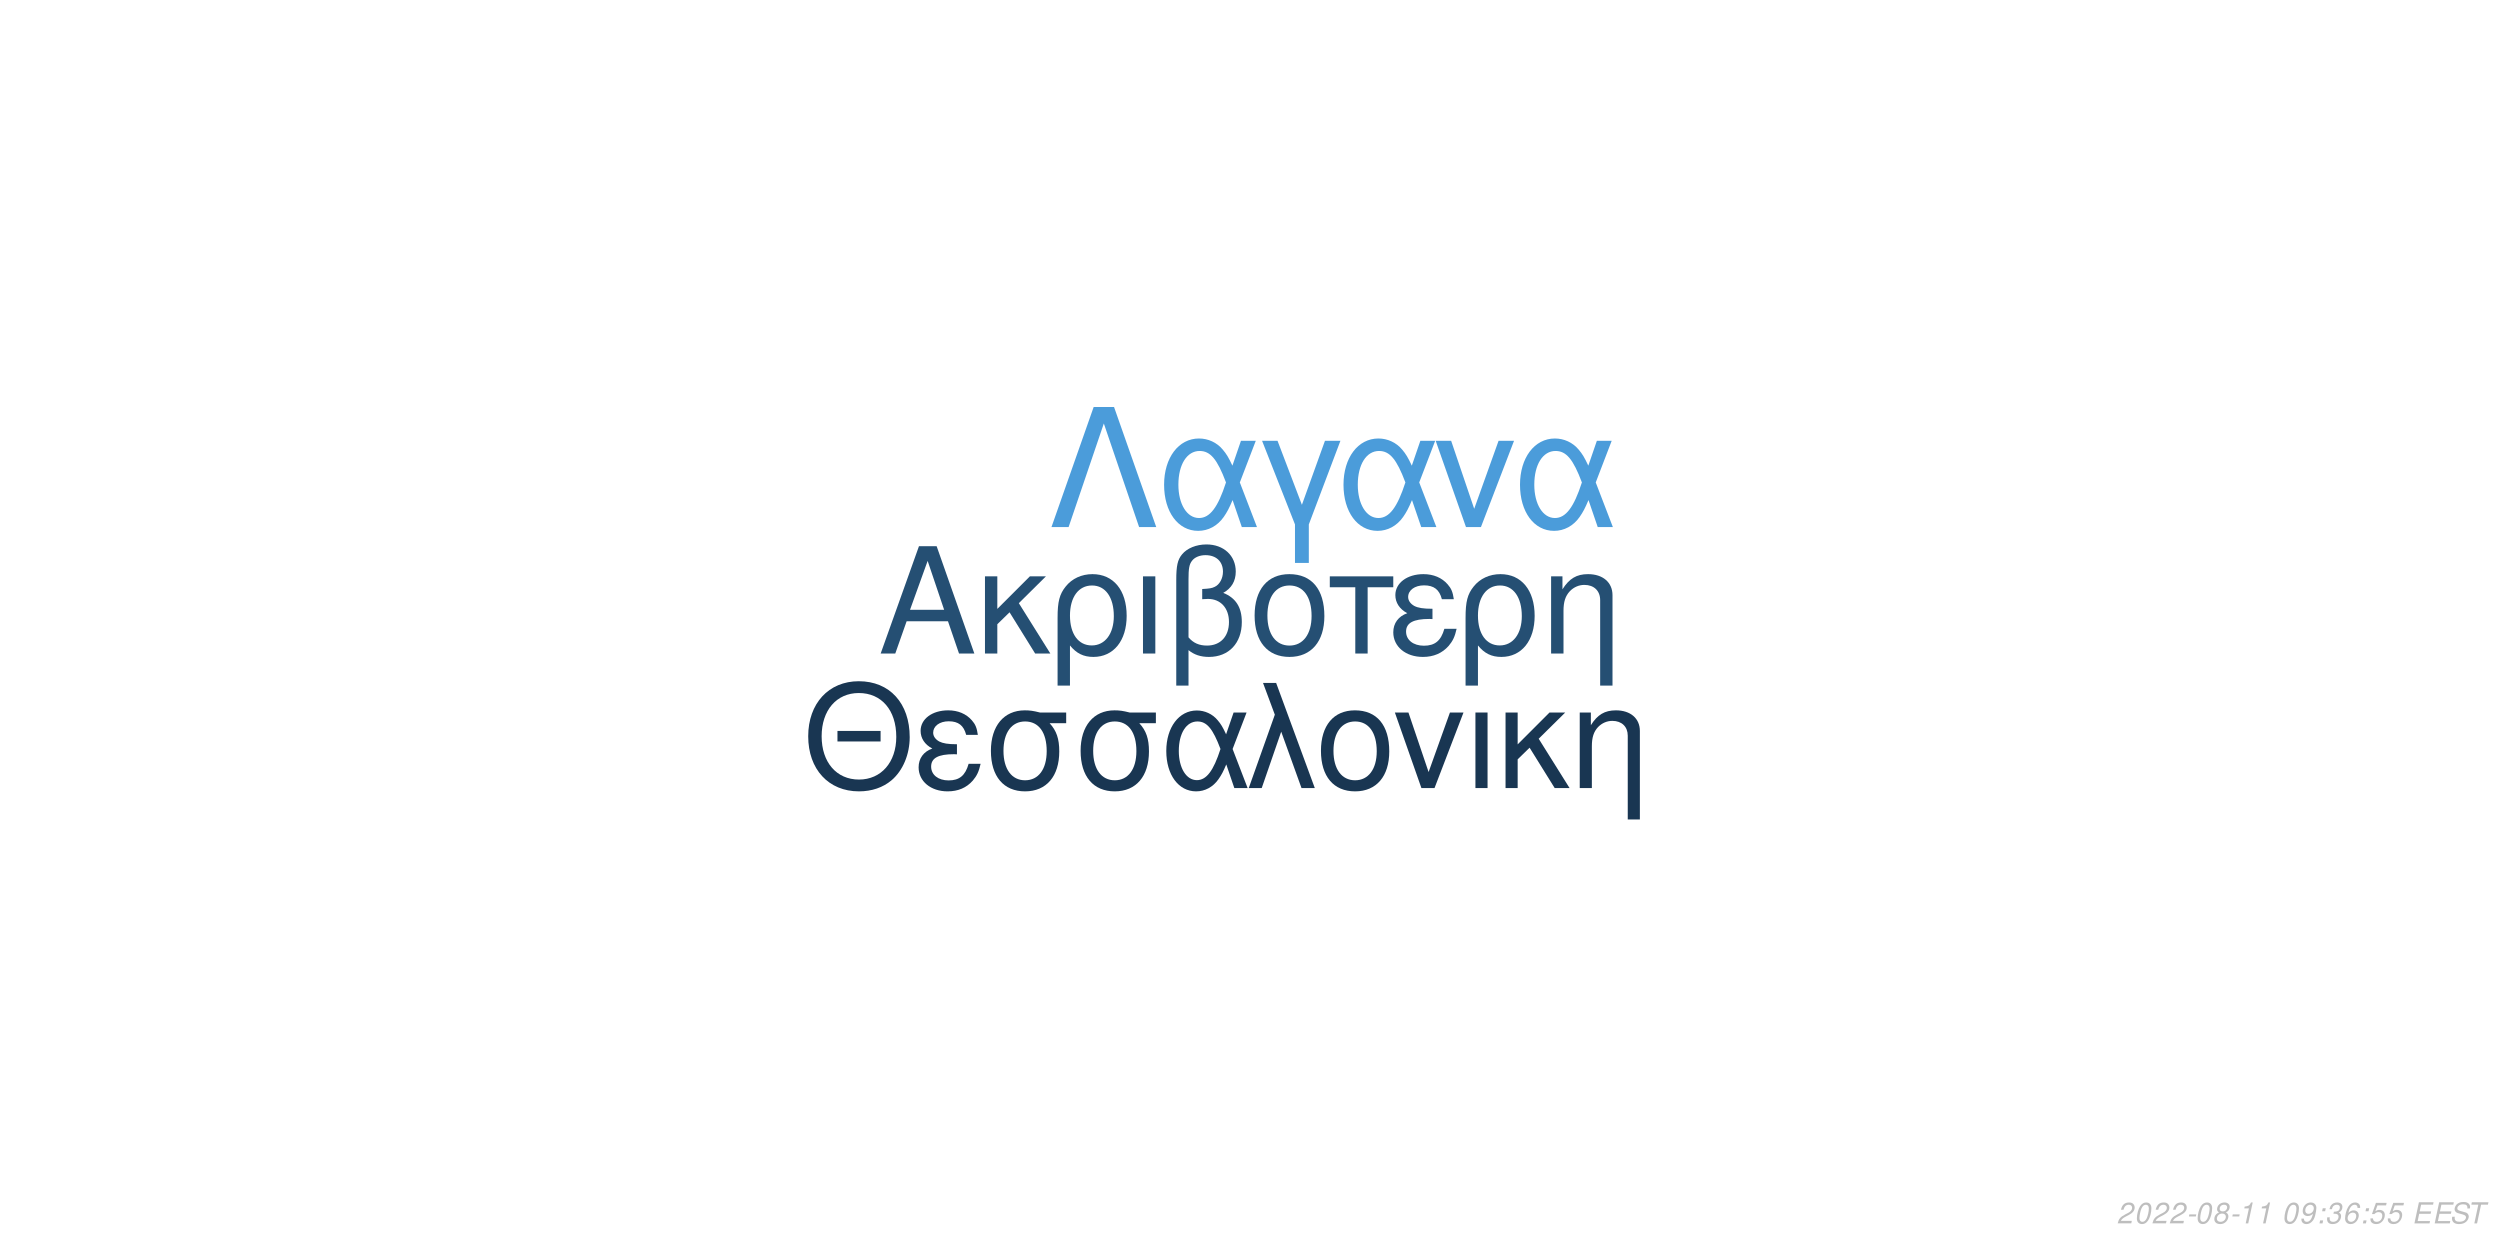
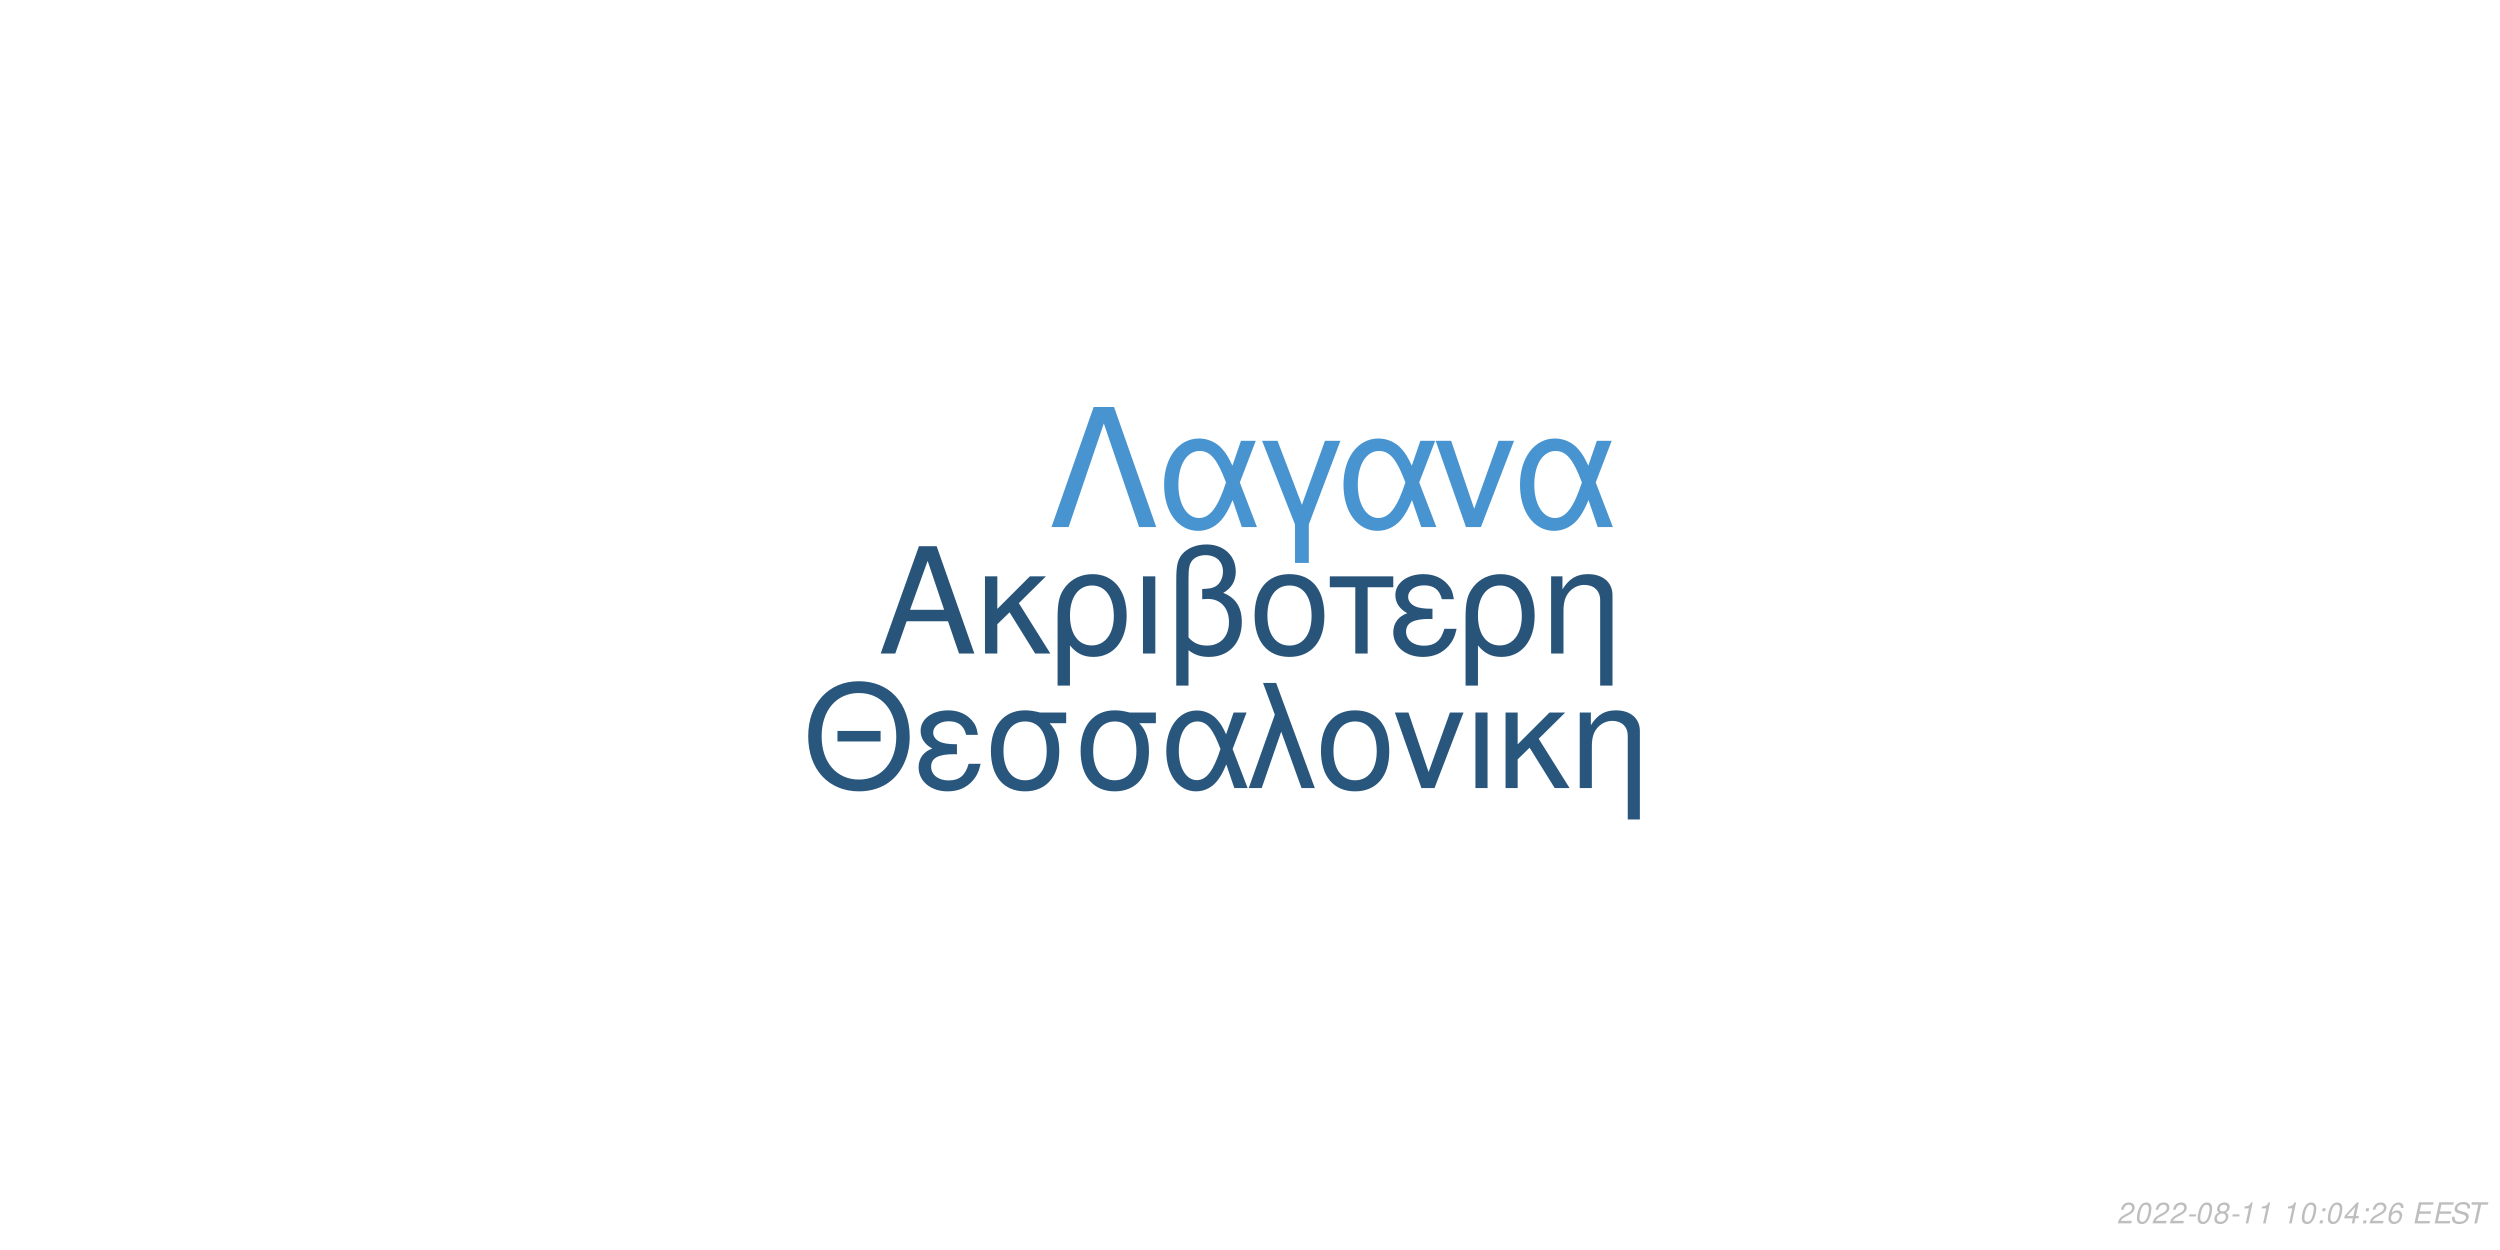
<svg xmlns="http://www.w3.org/2000/svg" xmlns:xlink="http://www.w3.org/1999/xlink" width="864pt" height="432pt" viewBox="0 0 864 432" version="1.1">
  <defs>
    <g>
      <symbol overflow="visible" id="glyph0-0">
        <path style="stroke:none;" d="" />
      </symbol>
      <symbol overflow="visible" id="glyph0-1">
        <path style="stroke:none;" d="M 24.125 -11.141 L 27.938 0 L 33.234 0 L 20.203 -37.094 L 14.094 -37.094 L 0.859 0 L 5.906 0 L 9.828 -11.141 Z M 22.797 -15.109 L 11 -15.109 L 17.094 -32.016 Z M 22.797 -15.109 " />
      </symbol>
      <symbol overflow="visible" id="glyph0-2">
        <path style="stroke:none;" d="M 7.172 -15.422 L 7.172 -26.672 L 2.906 -26.672 L 2.906 0 L 7.172 0 L 7.172 -10.125 L 11.406 -14.25 L 20.25 0 L 25.5 0 L 14.609 -17.406 L 23.969 -26.672 L 18.422 -26.672 Z M 7.172 -15.422 " />
      </symbol>
      <symbol overflow="visible" id="glyph0-3">
        <path style="stroke:none;" d="M 3 11.094 L 7.281 11.094 L 7.281 -2.797 C 9.516 -0.047 11.953 1.172 15.375 1.172 C 22.344 1.172 26.875 -4.422 26.875 -13.031 C 26.875 -21.891 22.297 -27.438 15.062 -27.438 C 11.297 -27.438 7.984 -25.906 5.797 -23.156 C 3.672 -20.516 3 -17.969 3 -12.359 Z M 14.906 -23.516 C 19.547 -23.516 22.438 -19.438 22.438 -12.922 C 22.438 -6.812 19.391 -2.797 14.812 -2.797 C 10.172 -2.797 7.281 -6.766 7.281 -13.125 C 7.281 -19.484 10.234 -23.516 14.906 -23.516 Z M 14.906 -23.516 " />
      </symbol>
      <symbol overflow="visible" id="glyph0-4">
        <path style="stroke:none;" d="M 3.516 0 L 7.781 0 L 7.781 -26.672 L 3.516 -26.672 Z M 3.516 0 " />
      </symbol>
      <symbol overflow="visible" id="glyph0-5">
        <path style="stroke:none;" d="M 4.016 11.094 L 8.25 11.094 L 8.25 -1.172 C 10.172 0.406 12.422 1.172 15.312 1.172 C 22.188 1.172 26.672 -3.609 26.672 -10.891 C 26.672 -15.984 24.578 -19.234 20.25 -20.969 C 23.109 -22.547 24.578 -25.031 24.578 -28.344 C 24.578 -33.844 20.406 -37.703 14.453 -37.703 C 10.938 -37.703 7.734 -36.391 6 -34.25 C 4.484 -32.422 4.016 -30.328 4.016 -25.391 Z M 8.25 -25.656 C 8.25 -29.359 8.5 -30.844 9.469 -32.062 C 10.375 -33.281 12.156 -34 14.094 -34 C 17.812 -34 20.156 -31.812 20.156 -28.297 C 20.156 -25.953 18.984 -23.812 17.297 -23.047 C 16.281 -22.547 15.469 -22.438 12.984 -22.297 L 12.984 -18.781 C 13.734 -18.828 14.344 -18.875 14.969 -18.875 C 19.344 -18.875 22.234 -15.719 22.234 -10.891 C 22.234 -5.906 19.281 -2.75 14.656 -2.75 C 11.953 -2.75 9.922 -3.609 8.25 -5.594 Z M 8.25 -25.656 " />
      </symbol>
      <symbol overflow="visible" id="glyph0-6">
        <path style="stroke:none;" d="M 14.094 -27.438 C 6.562 -27.438 2.094 -22.094 2.094 -13.125 C 2.094 -4.125 6.562 1.172 14.141 1.172 C 21.672 1.172 26.203 -4.172 26.203 -12.922 C 26.203 -22.188 21.828 -27.438 14.094 -27.438 Z M 14.141 -23.516 C 18.938 -23.516 21.781 -19.594 21.781 -12.984 C 21.781 -6.672 18.828 -2.75 14.141 -2.75 C 9.422 -2.75 6.516 -6.672 6.516 -13.125 C 6.516 -19.594 9.422 -23.516 14.141 -23.516 Z M 14.141 -23.516 " />
      </symbol>
      <symbol overflow="visible" id="glyph0-7">
        <path style="stroke:none;" d="M 7.891 0 L 12.156 0 L 12.156 -22.906 L 21.016 -22.906 L 21.016 -26.672 L -0.922 -26.672 L -0.922 -22.906 L 7.891 -22.906 Z M 7.891 0 " />
      </symbol>
      <symbol overflow="visible" id="glyph0-8">
        <path style="stroke:none;" d="M 14.562 -15.469 C 11.344 -15.469 9.562 -15.781 8.297 -16.438 C 6.922 -17.203 6.156 -18.328 6.156 -19.547 C 6.156 -21.891 8.453 -23.562 11.656 -23.562 C 15.062 -23.562 16.953 -22.094 17.812 -18.781 L 21.938 -18.781 C 21.578 -21.266 21.062 -22.5 19.797 -23.922 C 17.812 -26.203 14.906 -27.438 11.453 -27.438 C 5.797 -27.438 1.734 -24.375 1.734 -20.203 C 1.734 -17.609 3.156 -15.375 5.859 -13.938 C 2.797 -12.875 1.016 -10.484 1.016 -7.328 C 1.016 -2.391 5.297 1.172 11.25 1.172 C 14.969 1.172 17.906 -0.109 20.156 -2.641 C 21.578 -4.328 22.297 -5.797 22.906 -8.547 L 18.672 -8.547 C 17.5 -4.422 15.422 -2.703 11.609 -2.703 C 7.938 -2.703 5.438 -4.688 5.438 -7.578 C 5.438 -10.578 7.938 -11.953 13.484 -11.953 C 13.641 -11.953 14.094 -11.953 14.562 -11.906 Z M 14.562 -15.469 " />
      </symbol>
      <symbol overflow="visible" id="glyph0-9">
        <path style="stroke:none;" d="M 3.562 -26.672 L 3.562 0 L 7.844 0 L 7.844 -14.703 C 7.844 -17.906 8.5 -19.891 10.031 -21.531 C 11.406 -22.953 13.188 -23.719 15.062 -23.719 C 18.375 -23.719 20.516 -21.672 20.516 -18.469 L 20.516 11.094 L 24.781 11.094 L 24.781 -20.156 C 24.781 -24.578 21.469 -27.438 16.328 -27.438 C 12.359 -27.438 9.828 -25.906 7.484 -22.188 L 7.484 -26.672 Z M 3.562 -26.672 " />
      </symbol>
      <symbol overflow="visible" id="glyph1-0">
        <path style="stroke:none;" d="" />
      </symbol>
      <symbol overflow="visible" id="glyph1-1">
        <path style="stroke:none;" d="M 26.859 -19.734 L 11.953 -19.734 L 11.953 -16.094 L 26.859 -16.094 Z M 19.328 -36.922 C 8.922 -36.922 1.844 -29.25 1.844 -17.891 C 1.844 -6.484 8.875 1.141 19.391 1.141 C 23.812 1.141 27.703 -0.203 30.641 -2.688 C 34.578 -6.031 36.922 -11.656 36.922 -17.594 C 36.922 -29.297 30 -36.922 19.328 -36.922 Z M 19.328 -32.844 C 27.203 -32.844 32.281 -26.906 32.281 -17.688 C 32.281 -8.922 27.062 -2.938 19.391 -2.938 C 11.609 -2.938 6.484 -8.922 6.484 -17.891 C 6.484 -26.859 11.609 -32.844 19.328 -32.844 Z M 19.328 -32.844 " />
      </symbol>
      <symbol overflow="visible" id="glyph1-2">
        <path style="stroke:none;" d="M 14.25 -15.141 C 11.109 -15.141 9.375 -15.453 8.125 -16.094 C 6.781 -16.844 6.031 -17.938 6.031 -19.141 C 6.031 -21.422 8.266 -23.078 11.406 -23.078 C 14.75 -23.078 16.594 -21.625 17.438 -18.391 L 21.469 -18.391 C 21.125 -20.828 20.625 -22.031 19.391 -23.422 C 17.438 -25.656 14.594 -26.859 11.219 -26.859 C 5.688 -26.859 1.688 -23.875 1.688 -19.781 C 1.688 -17.234 3.094 -15.047 5.734 -13.656 C 2.734 -12.609 1 -10.266 1 -7.172 C 1 -2.344 5.188 1.141 11.016 1.141 C 14.656 1.141 17.547 -0.094 19.734 -2.594 C 21.125 -4.234 21.828 -5.688 22.422 -8.375 L 18.281 -8.375 C 17.141 -4.328 15.094 -2.641 11.359 -2.641 C 7.766 -2.641 5.328 -4.578 5.328 -7.422 C 5.328 -10.359 7.766 -11.703 13.203 -11.703 C 13.359 -11.703 13.797 -11.703 14.25 -11.656 Z M 14.25 -15.141 " />
      </symbol>
      <symbol overflow="visible" id="glyph1-3">
        <path style="stroke:none;" d="M 29 -26.109 L 19.938 -26.109 C 17.594 -26.703 16.438 -26.859 14.703 -26.859 C 7.469 -26.859 2.984 -21.469 2.984 -12.859 C 2.984 -4.031 7.375 1.141 14.797 1.141 C 22.172 1.141 26.609 -4.078 26.609 -12.656 C 26.609 -17.047 25.656 -19.828 23.266 -22.422 L 29 -22.422 Z M 14.797 -23.016 C 19.531 -23.016 22.266 -19.234 22.266 -12.75 C 22.266 -6.531 19.438 -2.688 14.797 -2.688 C 10.172 -2.688 7.328 -6.531 7.328 -12.859 C 7.328 -19.188 10.172 -23.016 14.797 -23.016 Z M 14.797 -23.016 " />
      </symbol>
      <symbol overflow="visible" id="glyph1-4">
        <path style="stroke:none;" d="M 29.344 -26.109 L 24.859 -26.109 L 22.266 -18.578 C 21.125 -21.031 20.484 -22.125 19.328 -23.469 C 17.547 -25.609 14.906 -26.812 12.156 -26.812 C 5.984 -26.812 1.594 -20.984 1.594 -12.812 C 1.594 -4.578 5.828 1.141 11.906 1.141 C 14.953 1.141 17.734 -0.344 19.625 -3.047 C 20.672 -4.531 21.281 -5.688 22.328 -8.172 L 25.109 0 L 29.703 0 L 24.516 -13.5 Z M 20.328 -13.5 C 17.891 -5.922 15.453 -2.734 12.156 -2.734 C 8.516 -2.734 5.922 -6.922 5.922 -12.812 C 5.922 -18.938 8.516 -23.016 12.359 -23.016 C 15.594 -23.016 17.688 -20.531 20.328 -13.5 Z M 20.328 -13.5 " />
      </symbol>
      <symbol overflow="visible" id="glyph1-5">
        <path style="stroke:none;" d="M 1.094 0 L 5.578 0 L 12.312 -19.484 L 19.328 0 L 23.922 0 L 10.562 -36.328 L 6.031 -36.328 L 10.109 -25.359 Z M 1.094 0 " />
      </symbol>
      <symbol overflow="visible" id="glyph1-6">
        <path style="stroke:none;" d="M 13.797 -26.859 C 6.422 -26.859 2.047 -21.625 2.047 -12.859 C 2.047 -4.031 6.422 1.141 13.859 1.141 C 21.234 1.141 25.656 -4.078 25.656 -12.656 C 25.656 -21.719 21.375 -26.859 13.797 -26.859 Z M 13.859 -23.016 C 18.531 -23.016 21.328 -19.188 21.328 -12.703 C 21.328 -6.531 18.438 -2.688 13.859 -2.688 C 9.219 -2.688 6.375 -6.531 6.375 -12.859 C 6.375 -19.188 9.219 -23.016 13.859 -23.016 Z M 13.859 -23.016 " />
      </symbol>
      <symbol overflow="visible" id="glyph1-7">
        <path style="stroke:none;" d="M 14.297 0 L 24.312 -26.109 L 19.625 -26.109 L 12.25 -5.531 L 5.281 -26.109 L 0.594 -26.109 L 9.766 0 Z M 14.297 0 " />
      </symbol>
      <symbol overflow="visible" id="glyph1-8">
        <path style="stroke:none;" d="M 3.438 0 L 7.625 0 L 7.625 -26.109 L 3.438 -26.109 Z M 3.438 0 " />
      </symbol>
      <symbol overflow="visible" id="glyph1-9">
        <path style="stroke:none;" d="M 7.031 -15.094 L 7.031 -26.109 L 2.844 -26.109 L 2.844 0 L 7.031 0 L 7.031 -9.922 L 11.156 -13.953 L 19.828 0 L 24.969 0 L 14.297 -17.047 L 23.469 -26.109 L 18.031 -26.109 Z M 7.031 -15.094 " />
      </symbol>
      <symbol overflow="visible" id="glyph1-10">
        <path style="stroke:none;" d="M 3.484 -26.109 L 3.484 0 L 7.672 0 L 7.672 -14.406 C 7.672 -17.547 8.328 -19.484 9.812 -21.078 C 11.156 -22.469 12.906 -23.219 14.75 -23.219 C 17.984 -23.219 20.078 -21.234 20.078 -18.094 L 20.078 10.859 L 24.266 10.859 L 24.266 -19.734 C 24.266 -24.062 21.031 -26.859 16 -26.859 C 12.109 -26.859 9.609 -25.359 7.328 -21.719 L 7.328 -26.109 Z M 3.484 -26.109 " />
      </symbol>
      <symbol overflow="visible" id="glyph2-0">
        <path style="stroke:none;" d="" />
      </symbol>
      <symbol overflow="visible" id="glyph2-1">
        <path style="stroke:none;" d="M 22.531 -41.484 L 15.484 -41.484 L 0.906 0 L 6.828 0 L 19 -35.797 L 31.188 0 L 37.109 0 Z M 22.531 -41.484 " />
      </symbol>
      <symbol overflow="visible" id="glyph2-2">
        <path style="stroke:none;" d="M 33.516 -29.812 L 28.391 -29.812 L 25.438 -21.219 C 24.125 -24.016 23.391 -25.266 22.078 -26.797 C 20.031 -29.25 17.016 -30.609 13.891 -30.609 C 6.828 -30.609 1.828 -23.953 1.828 -14.625 C 1.828 -5.234 6.656 1.312 13.594 1.312 C 17.078 1.312 20.266 -0.391 22.422 -3.469 C 23.609 -5.172 24.297 -6.484 25.5 -9.328 L 28.688 0 L 33.922 0 L 28 -15.422 Z M 23.219 -15.422 C 20.422 -6.766 17.641 -3.125 13.891 -3.125 C 9.734 -3.125 6.766 -7.906 6.766 -14.625 C 6.766 -21.625 9.734 -26.297 14.109 -26.297 C 17.812 -26.297 20.203 -23.453 23.219 -15.422 Z M 23.219 -15.422 " />
      </symbol>
      <symbol overflow="visible" id="glyph2-3">
        <path style="stroke:none;" d="M 12.062 12.406 L 16.844 12.406 L 16.844 -0.906 L 27.766 -29.812 L 22.422 -29.812 L 14.453 -7.688 L 6.031 -29.812 L 0.688 -29.812 L 12.062 -0.906 Z M 12.062 12.406 " />
      </symbol>
      <symbol overflow="visible" id="glyph2-4">
        <path style="stroke:none;" d="M 16.328 0 L 27.766 -29.812 L 22.422 -29.812 L 14 -6.312 L 6.031 -29.812 L 0.688 -29.812 L 11.156 0 Z M 16.328 0 " />
      </symbol>
      <symbol overflow="visible" id="glyph3-0">
        <path style="stroke:none;" d="" />
      </symbol>
      <symbol overflow="visible" id="glyph3-1">
        <path style="stroke:none;" d="M 5.234 -0.875 L 1.469 -0.875 C 1.641 -1.375 2.203 -1.891 3.109 -2.344 L 4.234 -2.938 C 5.562 -3.625 6.219 -4.469 6.219 -5.484 C 6.219 -5.938 6.062 -6.359 5.797 -6.656 C 5.469 -7.047 4.984 -7.234 4.312 -7.234 C 2.766 -7.234 1.891 -6.453 1.484 -4.734 L 2.375 -4.734 C 2.484 -5.188 2.609 -5.484 2.797 -5.75 C 3.094 -6.203 3.609 -6.453 4.188 -6.453 C 4.891 -6.453 5.344 -6.031 5.344 -5.375 C 5.344 -4.703 4.859 -4.094 4.016 -3.656 L 2.984 -3.125 C 1.234 -2.188 0.797 -1.656 0.344 -0.016 L 5.047 -0.016 Z M 5.234 -0.875 " />
      </symbol>
      <symbol overflow="visible" id="glyph3-2">
        <path style="stroke:none;" d="M 4.203 -7.234 C 3.375 -7.234 2.688 -6.812 2.125 -5.984 C 1.484 -5.047 0.984 -3.188 0.984 -1.734 C 0.984 -1.109 1.172 -0.562 1.484 -0.266 C 1.797 0.047 2.281 0.234 2.766 0.234 C 3.625 0.234 4.281 -0.156 4.859 -1.016 C 5.516 -1.953 6 -3.797 6 -5.266 C 6 -6.5 5.328 -7.234 4.203 -7.234 Z M 4.094 -6.453 C 4.734 -6.453 5.125 -5.984 5.125 -5.156 C 5.125 -4.203 4.781 -2.625 4.406 -1.812 C 3.984 -0.938 3.516 -0.547 2.875 -0.547 C 2.25 -0.547 1.875 -1.031 1.875 -1.828 C 1.875 -2.797 2.203 -4.344 2.594 -5.203 C 2.984 -6.047 3.453 -6.453 4.094 -6.453 Z M 4.094 -6.453 " />
      </symbol>
      <symbol overflow="visible" id="glyph3-3">
        <path style="stroke:none;" d="M 3.516 -3.125 L 1.125 -3.125 L 0.969 -2.406 L 3.359 -2.406 Z M 3.516 -3.125 " />
      </symbol>
      <symbol overflow="visible" id="glyph3-4">
        <path style="stroke:none;" d="M 4.766 -3.797 C 5.078 -3.969 5.234 -4.078 5.438 -4.234 C 5.812 -4.594 6.062 -5.172 6.062 -5.734 C 6.062 -6.625 5.344 -7.234 4.266 -7.234 C 2.812 -7.234 1.703 -6.219 1.703 -4.875 C 1.703 -4.406 1.875 -4.125 2.359 -3.812 C 1.297 -3.312 0.75 -2.516 0.75 -1.469 C 0.75 -0.438 1.547 0.234 2.812 0.234 C 3.656 0.234 4.359 -0.094 4.938 -0.734 C 5.359 -1.234 5.609 -1.859 5.609 -2.438 C 5.609 -3.047 5.312 -3.516 4.766 -3.797 Z M 4.109 -6.453 C 4.797 -6.453 5.188 -6.125 5.188 -5.578 C 5.188 -5.266 5.062 -4.922 4.859 -4.672 C 4.562 -4.312 4.188 -4.156 3.656 -4.156 C 2.984 -4.156 2.594 -4.453 2.594 -4.984 C 2.594 -5.859 3.203 -6.453 4.109 -6.453 Z M 3.453 -3.406 C 4.234 -3.406 4.734 -2.984 4.734 -2.312 C 4.734 -1.312 3.922 -0.547 2.875 -0.547 C 2.125 -0.547 1.625 -0.969 1.625 -1.625 C 1.625 -2.609 2.438 -3.406 3.453 -3.406 Z M 3.453 -3.406 " />
      </symbol>
      <symbol overflow="visible" id="glyph3-5">
        <path style="stroke:none;" d="M 3.703 -5.188 L 2.594 0 L 3.469 0 L 5.016 -7.234 L 4.438 -7.234 C 3.906 -6.156 3.688 -6.016 2.234 -5.812 L 2.109 -5.188 Z M 3.703 -5.188 " />
      </symbol>
      <symbol overflow="visible" id="glyph3-6">
        <path style="stroke:none;" d="" />
      </symbol>
      <symbol overflow="visible" id="glyph3-7">
-         <path style="stroke:none;" d="M 0.844 -1.656 C 0.844 -1.547 0.844 -1.438 0.844 -1.375 C 0.844 -0.406 1.531 0.234 2.578 0.234 C 3.203 0.234 3.766 0.016 4.297 -0.438 C 4.938 -1 5.312 -1.656 5.594 -2.719 C 5.844 -3.672 6.016 -4.766 6.016 -5.375 C 6.016 -5.844 5.844 -6.328 5.547 -6.656 C 5.203 -7.031 4.703 -7.234 4.062 -7.234 C 2.516 -7.234 1.297 -5.938 1.297 -4.266 C 1.297 -3.203 1.984 -2.547 3.047 -2.547 C 3.484 -2.547 3.953 -2.672 4.281 -2.891 C 4.406 -2.984 4.547 -3.078 4.828 -3.344 C 4.438 -1.484 3.703 -0.547 2.703 -0.547 C 2.109 -0.547 1.719 -0.938 1.719 -1.547 L 1.719 -1.656 Z M 3.953 -6.453 C 4.625 -6.453 5.141 -5.953 5.141 -5.281 C 5.141 -4.188 4.312 -3.312 3.297 -3.312 C 2.594 -3.312 2.172 -3.734 2.172 -4.453 C 2.172 -5.562 2.984 -6.453 3.953 -6.453 Z M 3.953 -6.453 " />
+         <path style="stroke:none;" d="M 2.359 -1.031 L 1.312 -1.031 L 1.094 0 L 2.141 0 Z M 3.266 -5.234 L 2.219 -5.234 L 2 -4.203 L 3.047 -4.203 Z M 3.266 -5.234 " />
      </symbol>
      <symbol overflow="visible" id="glyph3-8">
-         <path style="stroke:none;" d="M 2.359 -1.031 L 1.312 -1.031 L 1.094 0 L 2.141 0 Z M 3.266 -5.234 L 2.219 -5.234 L 2 -4.203 L 3.047 -4.203 Z M 3.266 -5.234 " />
+         <path style="stroke:none;" d="M 3.625 -1.75 L 3.266 0 L 4.141 0 L 4.516 -1.75 L 5.562 -1.75 L 5.734 -2.531 L 4.688 -2.531 L 5.688 -7.234 L 5.016 -7.234 L 0.844 -2.672 L 0.641 -1.75 Z M 3.797 -2.531 L 1.594 -2.531 L 4.469 -5.703 Z M 3.797 -2.531 " />
      </symbol>
      <symbol overflow="visible" id="glyph3-9">
-         <path style="stroke:none;" d="M 2.922 -3.312 C 3.125 -3.344 3.234 -3.344 3.375 -3.344 C 4.203 -3.344 4.688 -3 4.688 -2.406 C 4.688 -1.312 3.906 -0.547 2.781 -0.547 C 2.047 -0.547 1.594 -0.938 1.594 -1.562 C 1.594 -1.719 1.609 -1.844 1.656 -2.094 L 0.766 -2.094 C 0.734 -1.797 0.719 -1.641 0.719 -1.469 C 0.719 -0.375 1.406 0.234 2.641 0.234 C 3.547 0.234 4.297 -0.078 4.812 -0.656 C 5.266 -1.156 5.562 -1.875 5.562 -2.547 C 5.562 -3.125 5.344 -3.453 4.797 -3.734 C 5.641 -4.234 6.016 -4.844 6.016 -5.734 C 6.016 -6.656 5.312 -7.234 4.203 -7.234 C 3.375 -7.234 2.672 -6.938 2.188 -6.375 C 1.891 -6.031 1.703 -5.641 1.516 -4.906 L 2.391 -4.906 C 2.5 -5.359 2.594 -5.594 2.734 -5.812 C 3.047 -6.234 3.516 -6.453 4.078 -6.453 C 4.734 -6.453 5.141 -6.125 5.141 -5.578 C 5.141 -5.188 5.016 -4.797 4.797 -4.547 C 4.516 -4.234 4 -4.062 3.266 -4.062 L 3.078 -4.062 Z M 2.922 -3.312 " />
+         <path style="stroke:none;" d="M 6.125 -5.344 L 6.141 -5.625 C 6.141 -6.609 5.453 -7.234 4.391 -7.234 C 3.438 -7.234 2.641 -6.719 2.016 -5.703 C 1.422 -4.781 0.938 -2.953 0.938 -1.688 C 0.938 -0.516 1.688 0.234 2.859 0.234 C 3.703 0.234 4.438 -0.156 5 -0.875 C 5.406 -1.422 5.672 -2.156 5.672 -2.766 C 5.672 -3.812 4.969 -4.5 3.906 -4.5 C 3.234 -4.5 2.672 -4.234 2.094 -3.625 C 2.406 -5.375 3.234 -6.453 4.25 -6.453 C 4.703 -6.453 5.062 -6.234 5.172 -5.844 C 5.203 -5.719 5.234 -5.578 5.25 -5.344 Z M 3.656 -3.734 C 4.344 -3.734 4.797 -3.281 4.797 -2.625 C 4.797 -1.469 3.984 -0.547 2.984 -0.547 C 2.297 -0.547 1.812 -1.047 1.812 -1.766 C 1.812 -2.859 2.625 -3.734 3.656 -3.734 Z M 3.656 -3.734 " />
      </symbol>
      <symbol overflow="visible" id="glyph3-10">
-         <path style="stroke:none;" d="M 6.125 -5.344 L 6.141 -5.625 C 6.141 -6.609 5.453 -7.234 4.391 -7.234 C 3.438 -7.234 2.641 -6.719 2.016 -5.703 C 1.422 -4.781 0.938 -2.953 0.938 -1.688 C 0.938 -0.516 1.688 0.234 2.859 0.234 C 3.703 0.234 4.438 -0.156 5 -0.875 C 5.406 -1.422 5.672 -2.156 5.672 -2.766 C 5.672 -3.812 4.969 -4.5 3.906 -4.5 C 3.234 -4.5 2.672 -4.234 2.094 -3.625 C 2.406 -5.375 3.234 -6.453 4.25 -6.453 C 4.703 -6.453 5.062 -6.234 5.172 -5.844 C 5.203 -5.719 5.234 -5.578 5.25 -5.344 Z M 3.656 -3.734 C 4.344 -3.734 4.797 -3.281 4.797 -2.625 C 4.797 -1.469 3.984 -0.547 2.984 -0.547 C 2.297 -0.547 1.812 -1.047 1.812 -1.766 C 1.812 -2.859 2.625 -3.734 3.656 -3.734 Z M 3.656 -3.734 " />
+         <path style="stroke:none;" d="M 2.547 -3.312 L 6.5 -3.312 L 6.688 -4.141 L 2.719 -4.141 L 3.219 -6.469 L 7.344 -6.469 L 7.516 -7.297 L 2.453 -7.297 L 0.906 0 L 6.125 0 L 6.297 -0.812 L 2.016 -0.812 Z M 2.547 -3.312 " />
      </symbol>
      <symbol overflow="visible" id="glyph3-11">
-         <path style="stroke:none;" d="M 6.297 -7.094 L 2.594 -7.094 L 1.234 -3.234 L 2.047 -3.234 C 2.656 -3.766 2.938 -3.906 3.531 -3.906 C 4.328 -3.906 4.797 -3.453 4.797 -2.688 C 4.797 -1.438 3.969 -0.547 2.828 -0.547 C 2.031 -0.547 1.609 -0.938 1.578 -1.734 L 0.703 -1.734 L 0.703 -1.516 C 0.703 -0.938 0.844 -0.547 1.188 -0.266 C 1.562 0.062 2.078 0.234 2.703 0.234 C 3.656 0.234 4.391 -0.156 4.984 -0.922 C 5.422 -1.5 5.672 -2.234 5.672 -2.953 C 5.672 -4 4.938 -4.672 3.812 -4.672 C 3.328 -4.672 2.906 -4.547 2.406 -4.234 L 3.109 -6.219 L 6.109 -6.219 Z M 6.297 -7.094 " />
+         <path style="stroke:none;" d="M 7.062 -5.156 C 7.125 -5.438 7.141 -5.562 7.141 -5.703 C 7.141 -6.156 6.938 -6.594 6.594 -6.891 C 6.188 -7.25 5.656 -7.406 4.875 -7.406 C 3.844 -7.406 3.047 -7.125 2.5 -6.562 C 2.094 -6.141 1.781 -5.438 1.781 -4.922 C 1.781 -4.297 2.219 -3.766 2.891 -3.562 L 4.594 -3.094 C 5.406 -2.859 5.734 -2.578 5.734 -2.094 C 5.734 -1.781 5.547 -1.406 5.266 -1.141 C 4.844 -0.766 4.266 -0.578 3.453 -0.578 C 2.328 -0.578 1.812 -0.984 1.812 -1.906 C 1.812 -2.047 1.812 -2.125 1.844 -2.312 L 0.984 -2.312 C 0.906 -2.062 0.891 -1.906 0.891 -1.688 C 0.891 -0.484 1.797 0.234 3.297 0.234 C 4.359 0.234 5.234 -0.062 5.812 -0.609 C 6.344 -1.078 6.688 -1.797 6.688 -2.375 C 6.688 -2.641 6.609 -2.906 6.453 -3.156 C 6.234 -3.5 5.938 -3.703 5.469 -3.828 L 3.75 -4.312 C 2.984 -4.547 2.734 -4.734 2.734 -5.188 C 2.734 -5.547 2.875 -5.844 3.188 -6.109 C 3.547 -6.438 4.031 -6.594 4.703 -6.594 C 5.266 -6.594 5.688 -6.484 5.906 -6.297 C 6.094 -6.125 6.219 -5.797 6.219 -5.516 C 6.219 -5.422 6.203 -5.344 6.188 -5.156 Z M 7.062 -5.156 " />
      </symbol>
      <symbol overflow="visible" id="glyph3-12">
-         <path style="stroke:none;" d="M 2.547 -3.312 L 6.5 -3.312 L 6.688 -4.141 L 2.719 -4.141 L 3.219 -6.469 L 7.344 -6.469 L 7.516 -7.297 L 2.453 -7.297 L 0.906 0 L 6.125 0 L 6.297 -0.812 L 2.016 -0.812 Z M 2.547 -3.312 " />
-       </symbol>
-       <symbol overflow="visible" id="glyph3-13">
-         <path style="stroke:none;" d="M 7.062 -5.156 C 7.125 -5.438 7.141 -5.562 7.141 -5.703 C 7.141 -6.156 6.938 -6.594 6.594 -6.891 C 6.188 -7.25 5.656 -7.406 4.875 -7.406 C 3.844 -7.406 3.047 -7.125 2.5 -6.562 C 2.094 -6.141 1.781 -5.438 1.781 -4.922 C 1.781 -4.297 2.219 -3.766 2.891 -3.562 L 4.594 -3.094 C 5.406 -2.859 5.734 -2.578 5.734 -2.094 C 5.734 -1.781 5.547 -1.406 5.266 -1.141 C 4.844 -0.766 4.266 -0.578 3.453 -0.578 C 2.328 -0.578 1.812 -0.984 1.812 -1.906 C 1.812 -2.047 1.812 -2.125 1.844 -2.312 L 0.984 -2.312 C 0.906 -2.062 0.891 -1.906 0.891 -1.688 C 0.891 -0.484 1.797 0.234 3.297 0.234 C 4.359 0.234 5.234 -0.062 5.812 -0.609 C 6.344 -1.078 6.688 -1.797 6.688 -2.375 C 6.688 -2.641 6.609 -2.906 6.453 -3.156 C 6.234 -3.5 5.938 -3.703 5.469 -3.828 L 3.75 -4.312 C 2.984 -4.547 2.734 -4.734 2.734 -5.188 C 2.734 -5.547 2.875 -5.844 3.188 -6.109 C 3.547 -6.438 4.031 -6.594 4.703 -6.594 C 5.266 -6.594 5.688 -6.484 5.906 -6.297 C 6.094 -6.125 6.219 -5.797 6.219 -5.516 C 6.219 -5.422 6.203 -5.344 6.188 -5.156 Z M 7.062 -5.156 " />
-       </symbol>
-       <symbol overflow="visible" id="glyph3-14">
        <path style="stroke:none;" d="M 4.938 -6.469 L 7.312 -6.469 L 7.484 -7.297 L 1.75 -7.297 L 1.578 -6.469 L 3.984 -6.469 L 2.609 0 L 3.547 0 Z M 4.938 -6.469 " />
      </symbol>
    </g>
  </defs>
  <g id="surface1">
    <rect x="0" y="0" width="864" height="432" style="fill:rgb(100%,100%,100%);fill-opacity:1;stroke:none;" />
-     <g style="fill:rgb(14.51%,30.98%,45.098%);fill-opacity:1;">
+     <g style="fill:rgb(15.686%,32.941%,47.843%);fill-opacity:1;">
      <use xlink:href="#glyph0-1" x="303.5" y="225.861" />
      <use xlink:href="#glyph0-2" x="337.5" y="225.861" />
      <use xlink:href="#glyph0-3" x="362.5" y="225.861" />
      <use xlink:href="#glyph0-4" x="391.5" y="225.861" />
      <use xlink:href="#glyph0-5" x="402.5" y="225.861" />
      <use xlink:href="#glyph0-6" x="431.5" y="225.861" />
      <use xlink:href="#glyph0-7" x="460.5" y="225.861" />
      <use xlink:href="#glyph0-8" x="480.5" y="225.861" />
      <use xlink:href="#glyph0-3" x="503.5" y="225.861" />
      <use xlink:href="#glyph0-9" x="532.5" y="225.861" />
    </g>
-     <g style="fill:rgb(9.804%,21.176%,32.157%);fill-opacity:1;">
+     <g style="fill:rgb(16.078%,33.725%,48.627%);fill-opacity:1;">
      <use xlink:href="#glyph1-1" x="277.473" y="272.354" />
      <use xlink:href="#glyph1-2" x="316.473" y="272.354" />
      <use xlink:href="#glyph1-3" x="339.473" y="272.354" />
      <use xlink:href="#glyph1-3" x="370.473" y="272.354" />
      <use xlink:href="#glyph1-4" x="401.473" y="272.354" />
      <use xlink:href="#glyph1-5" x="430.473" y="272.354" />
      <use xlink:href="#glyph1-6" x="454.473" y="272.354" />
      <use xlink:href="#glyph1-7" x="481.473" y="272.354" />
      <use xlink:href="#glyph1-8" x="506.473" y="272.354" />
      <use xlink:href="#glyph1-9" x="517.473" y="272.354" />
      <use xlink:href="#glyph1-10" x="542.473" y="272.354" />
    </g>
-     <g style="fill:rgb(29.412%,61.176%,85.49%);fill-opacity:1;">
+     <g style="fill:rgb(28.235%,58.039%,81.569%);fill-opacity:1;">
      <use xlink:href="#glyph2-1" x="362.484" y="182.152" />
      <use xlink:href="#glyph2-2" x="400.484" y="182.152" />
      <use xlink:href="#glyph2-3" x="435.484" y="182.152" />
      <use xlink:href="#glyph2-2" x="462.484" y="182.152" />
      <use xlink:href="#glyph2-4" x="495.484" y="182.152" />
      <use xlink:href="#glyph2-2" x="523.484" y="182.152" />
    </g>
    <g style="fill:rgb(74.51%,74.51%,74.51%);fill-opacity:1;">
      <use xlink:href="#glyph3-1" x="731.52" y="422.81" />
      <use xlink:href="#glyph3-2" x="737.52" y="422.81" />
      <use xlink:href="#glyph3-1" x="743.52" y="422.81" />
      <use xlink:href="#glyph3-1" x="749.52" y="422.81" />
      <use xlink:href="#glyph3-3" x="755.52" y="422.81" />
      <use xlink:href="#glyph3-2" x="758.52" y="422.81" />
      <use xlink:href="#glyph3-4" x="764.52" y="422.81" />
      <use xlink:href="#glyph3-3" x="770.52" y="422.81" />
      <use xlink:href="#glyph3-5" x="773.52" y="422.81" />
      <use xlink:href="#glyph3-5" x="779.52" y="422.81" />
      <use xlink:href="#glyph3-6" x="785.52" y="422.81" />
-       <use xlink:href="#glyph3-2" x="788.52" y="422.81" />
-       <use xlink:href="#glyph3-7" x="794.52" y="422.81" />
-       <use xlink:href="#glyph3-8" x="800.52" y="422.81" />
-       <use xlink:href="#glyph3-9" x="803.52" y="422.81" />
-       <use xlink:href="#glyph3-10" x="809.52" y="422.81" />
-       <use xlink:href="#glyph3-8" x="815.52" y="422.81" />
-       <use xlink:href="#glyph3-11" x="818.52" y="422.81" />
-       <use xlink:href="#glyph3-11" x="824.52" y="422.81" />
+       <use xlink:href="#glyph3-5" x="788.52" y="422.81" />
+       <use xlink:href="#glyph3-2" x="794.52" y="422.81" />
+       <use xlink:href="#glyph3-7" x="800.52" y="422.81" />
+       <use xlink:href="#glyph3-2" x="803.52" y="422.81" />
+       <use xlink:href="#glyph3-8" x="809.52" y="422.81" />
+       <use xlink:href="#glyph3-7" x="815.52" y="422.81" />
+       <use xlink:href="#glyph3-1" x="818.52" y="422.81" />
+       <use xlink:href="#glyph3-9" x="824.52" y="422.81" />
      <use xlink:href="#glyph3-6" x="830.52" y="422.81" />
-       <use xlink:href="#glyph3-12" x="833.52" y="422.81" />
-       <use xlink:href="#glyph3-12" x="840.52" y="422.81" />
-       <use xlink:href="#glyph3-13" x="846.52" y="422.81" />
-       <use xlink:href="#glyph3-14" x="852.52" y="422.81" />
+       <use xlink:href="#glyph3-10" x="833.52" y="422.81" />
+       <use xlink:href="#glyph3-10" x="840.52" y="422.81" />
+       <use xlink:href="#glyph3-11" x="846.52" y="422.81" />
+       <use xlink:href="#glyph3-12" x="852.52" y="422.81" />
    </g>
  </g>
</svg>
